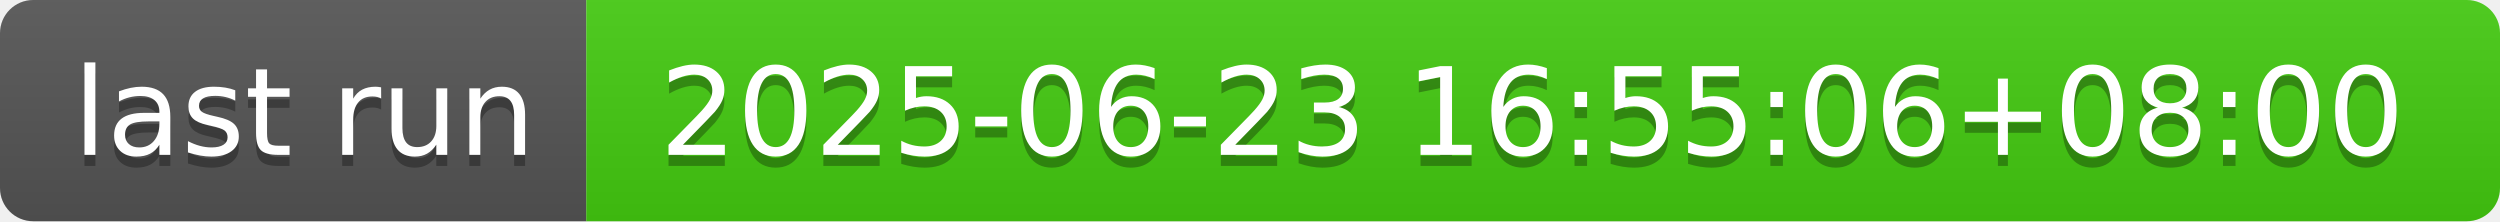
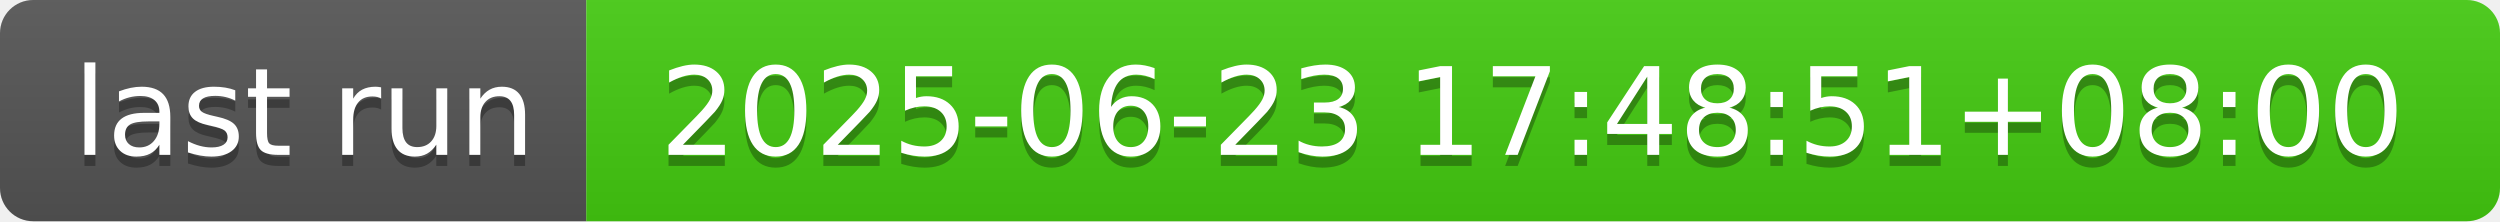
- <svg xmlns="http://www.w3.org/2000/svg" width="226" height="20" role="img" aria-label="last run: 2025-06-23 16:55:06+08:00">
+ <svg xmlns="http://www.w3.org/2000/svg" width="226" height="20" role="img" aria-label="last run: 2025-06-23 17:48:51+08:00">
  <linearGradient id="s" x2="0" y2="100%">
    <stop offset="0" stop-color="#bbb" stop-opacity=".1" />
    <stop offset="1" stop-opacity=".1" />
  </linearGradient>
  <clipPath id="r">
    <rect width="226" height="20" rx="3" fill="#fff" />
  </clipPath>
  <g clip-path="url(#r)">
    <rect width="53" height="20" fill="#555" />
    <rect x="53" width="173" height="20" fill="#4c1" />
    <rect width="226" height="20" fill="url(#s)" />
  </g>
  <g fill="#fff" text-anchor="middle" font-family="Verdana,Geneva,DejaVu Sans,sans-serif" text-rendering="geometricPrecision" font-size="110">
    <text aria-hidden="true" x="275" y="150" fill="#010101" fill-opacity=".3" transform="scale(.1)" textLength="430">last run</text>
    <text x="275" y="140" transform="scale(.1)" fill="#fff" textLength="430">last run</text>
-     <text aria-hidden="true" x="1385" y="150" fill="#010101" fill-opacity=".3" transform="scale(.1)" textLength="1630">2025-06-23 16:55:06+08:00</text>
-     <text x="1385" y="140" transform="scale(.1)" fill="#fff" textLength="1630">2025-06-23 16:55:06+08:00</text>
+     <text aria-hidden="true" x="1385" y="150" fill="#010101" fill-opacity=".3" transform="scale(.1)" textLength="1630">2025-06-23 17:48:51+08:00</text>
+     <text x="1385" y="140" transform="scale(.1)" fill="#fff" textLength="1630">2025-06-23 17:48:51+08:00</text>
  </g>
</svg>
